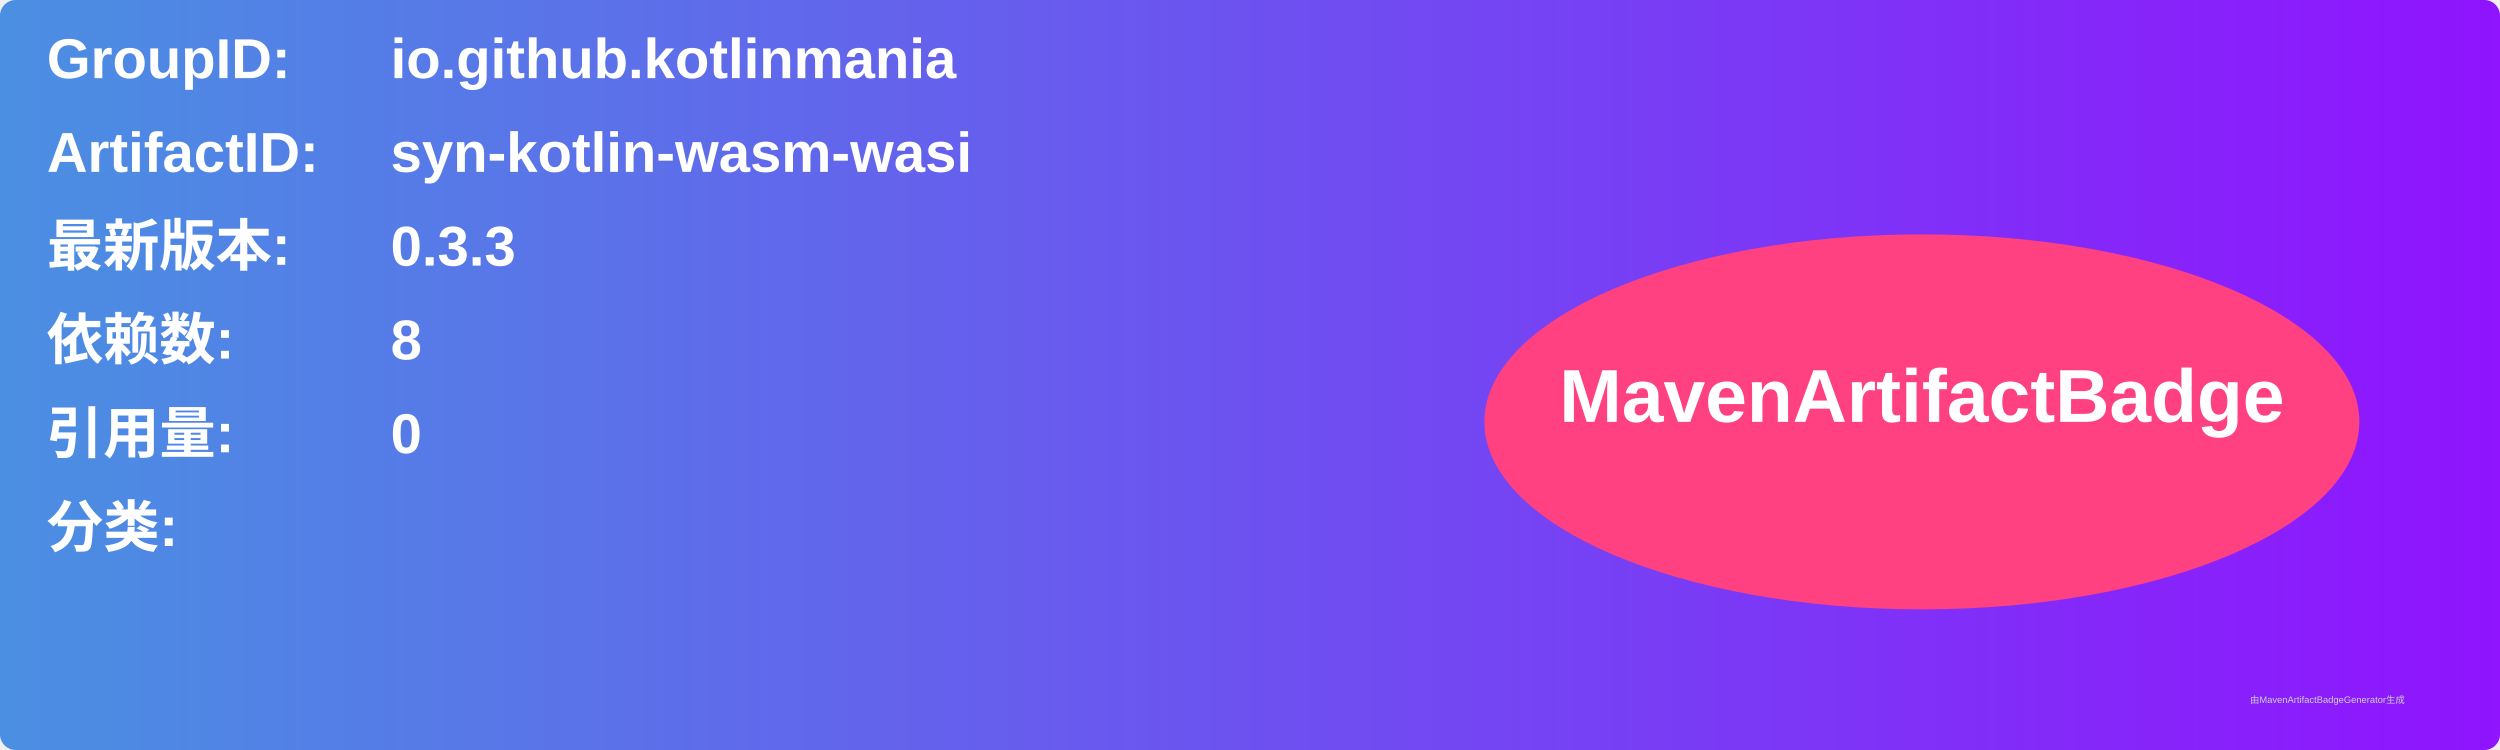
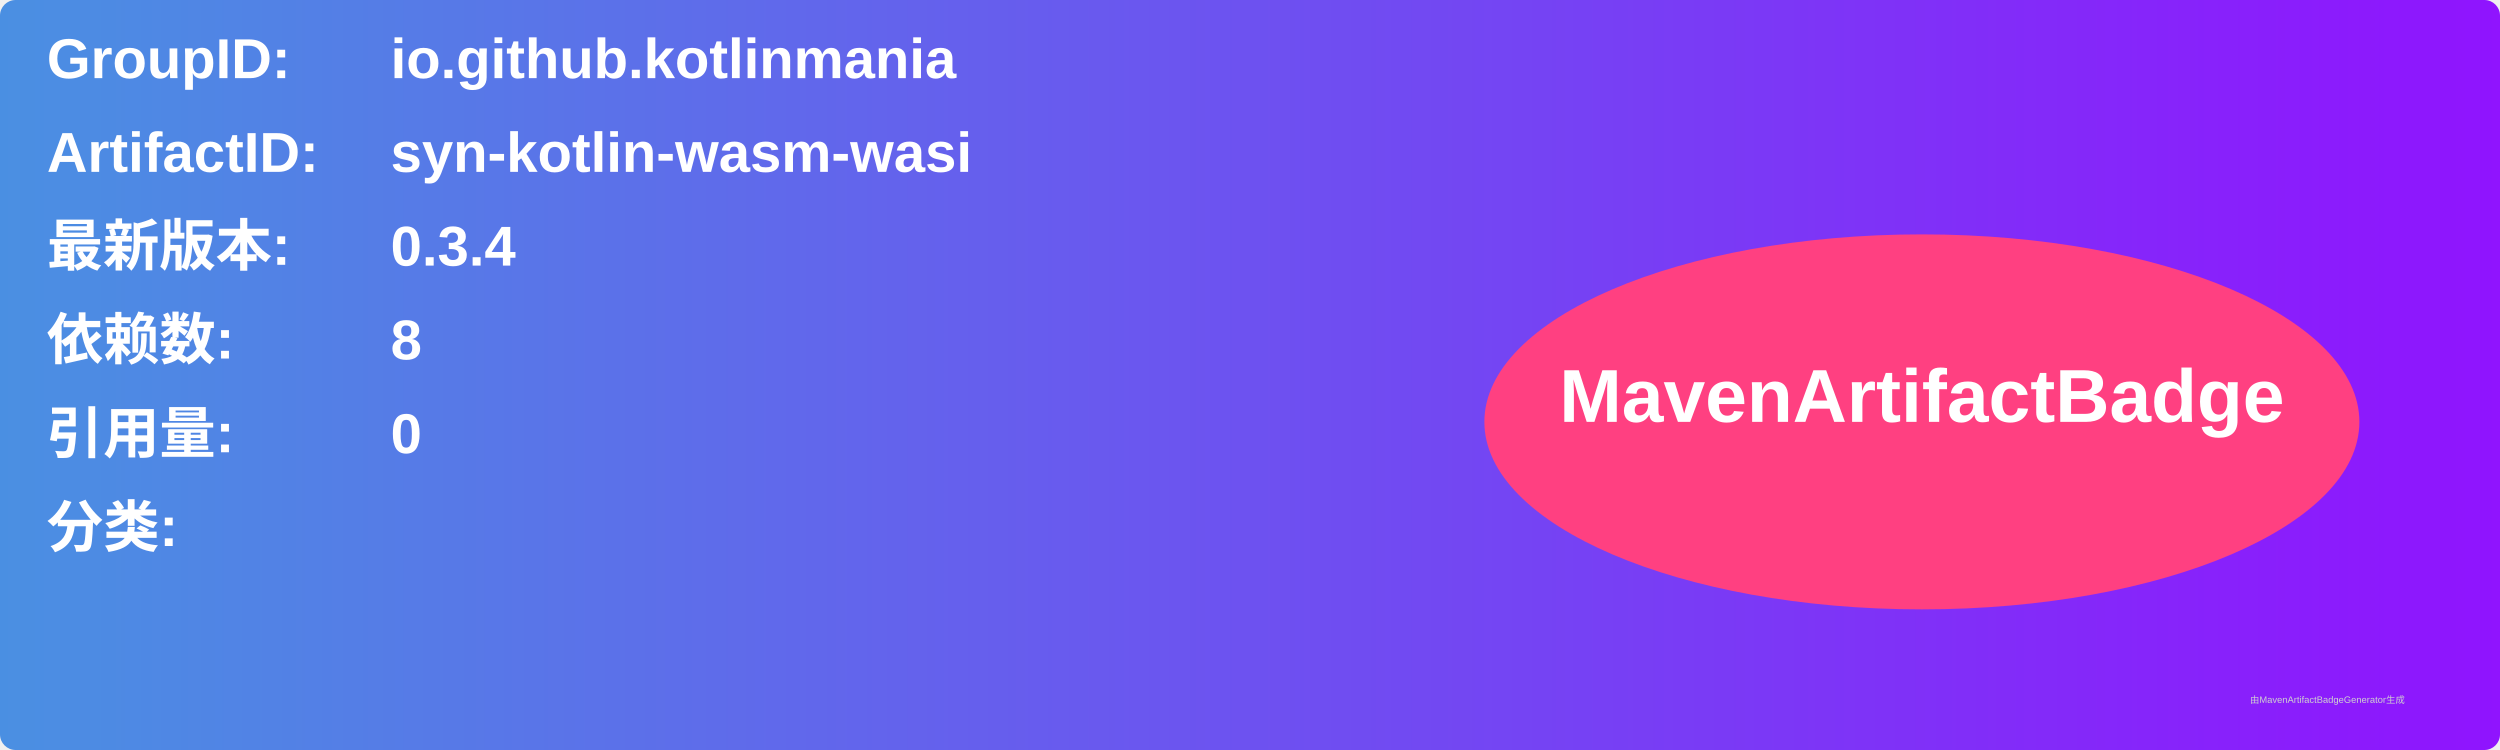
<svg xmlns="http://www.w3.org/2000/svg" width="800" height="240" viewBox="0 0 800 240">
  <linearGradient id="grad" x1="0%" y1="0%" x2="100%" y2="0%">
    <stop offset="0%" stop-color="#4a90e2" />
    <stop offset="100%" stop-color="#9013fe" />
  </linearGradient>
  <rect width="100%" height="100%" rx="5" ry="5" fill="url(#grad)" />
  <g transform="translate(15, 15)">
    <text x="0" y="10" font-family="Arial" font-size="18" fill="white" font-weight="bold" width="260">GroupID:</text>
    <text x="110" y="10" font-family="Arial" font-size="18" fill="white" font-weight="bold" width="460">io.github.kotlinmania</text>
    <text x="0" y="40" font-family="Arial" font-size="18" fill="white" font-weight="bold" width="260">ArtifactID:</text>
    <text x="110" y="40" font-family="Arial" font-size="18" fill="white" font-weight="bold" width="460">syn-kotlin-wasm-wasi</text>
    <text x="0" y="70" font-family="Arial" font-size="18" fill="white" font-weight="bold">最新版本:</text>
    <text x="110" y="70" font-family="Arial" font-size="18" fill="white" font-weight="bold">
-       <tspan font-weight="bold">0.3.3</tspan>
+       <tspan font-weight="bold">0.3.4</tspan>
    </text>
    <text x="0" y="100" font-family="Arial" font-size="18" fill="white" font-weight="bold">依赖数: </text>
    <text x="110" y="100" font-family="Arial" font-size="18" fill="white">
      <tspan font-weight="bold">8</tspan>
    </text>
    <text x="0" y="130" font-family="Arial" font-size="18" fill="white" font-weight="bold">引用量: </text>
    <text x="110" y="130" font-family="Arial" font-size="18" fill="white">
      <tspan font-weight="bold">0</tspan>
    </text>
    <text x="0" y="160" font-family="Arial" font-size="18" fill="white" font-weight="bold">分类:</text>
    <text x="10" y="190" font-family="Arial" font-size="10" fill="white">
      <tspan font-weight="bold" />
    </text>
    <ellipse cx="600" cy="120" rx="140" ry="60" fill="#ff4081" />
    <text x="600" y="120" text-anchor="middle" font-family="Arial" font-size="24" fill="white" font-weight="bold">MavenArtifactBadge</text>
  </g>
  <text x="720" y="225" font-family="Arial" font-size="3" fill="#d0d0d0">由MavenArtifactBadgeGenerator生成</text>
</svg>
